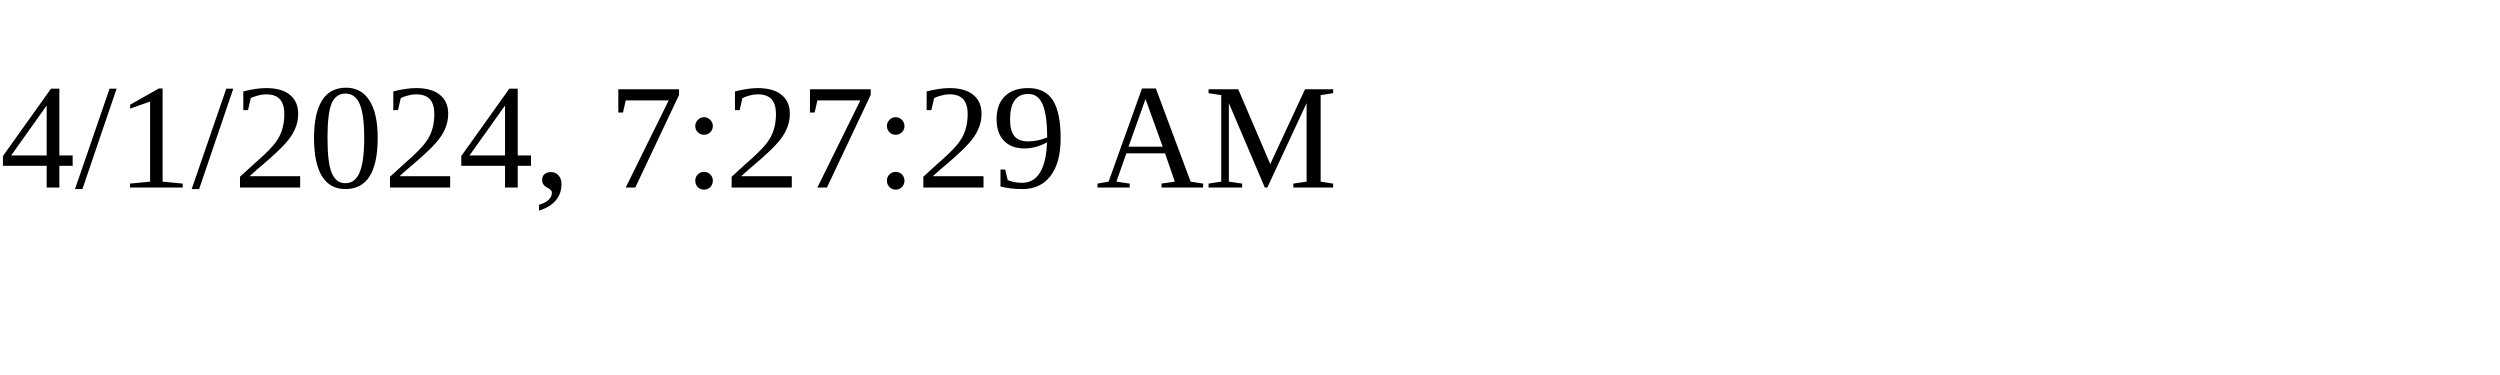
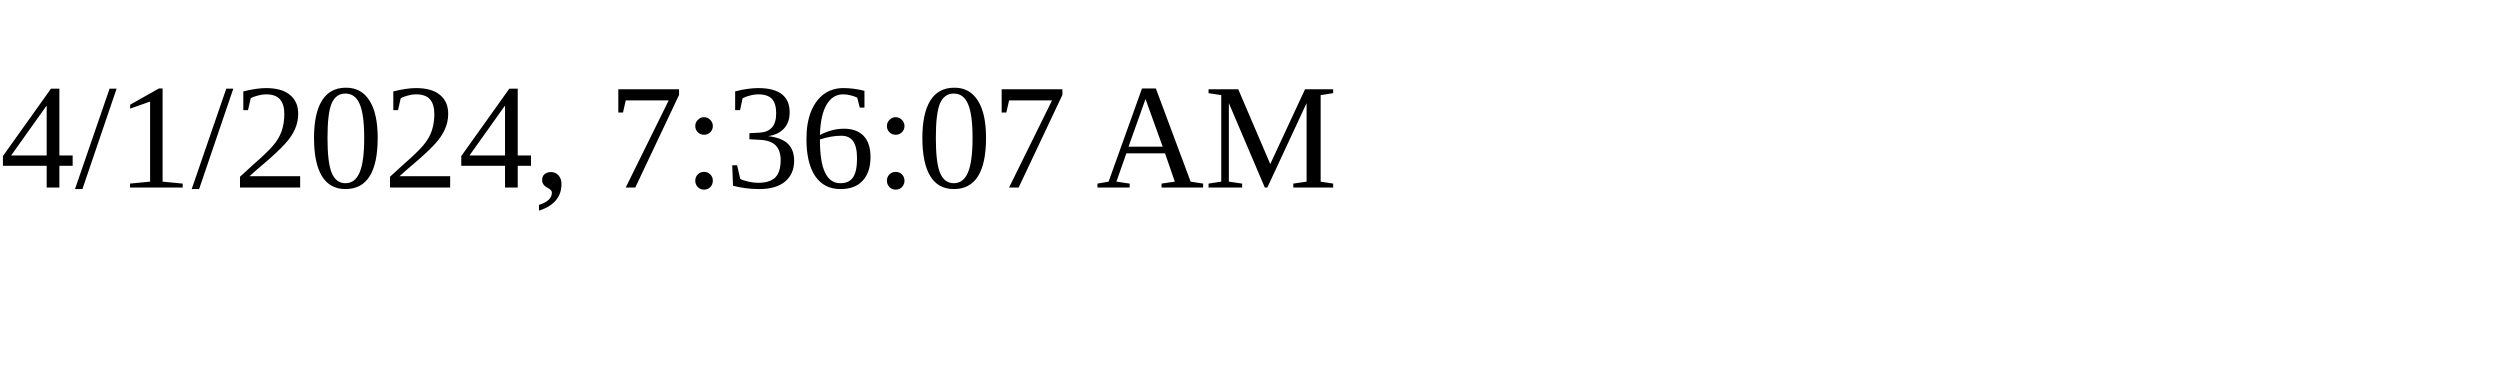
<svg xmlns="http://www.w3.org/2000/svg" height="30" width="200">
-   <text x="0" y="15">4/1/2024, 7:27:29 AM</text>
+   <text x="0" y="15">4/1/2024, 7:36:07 AM</text>
</svg>
